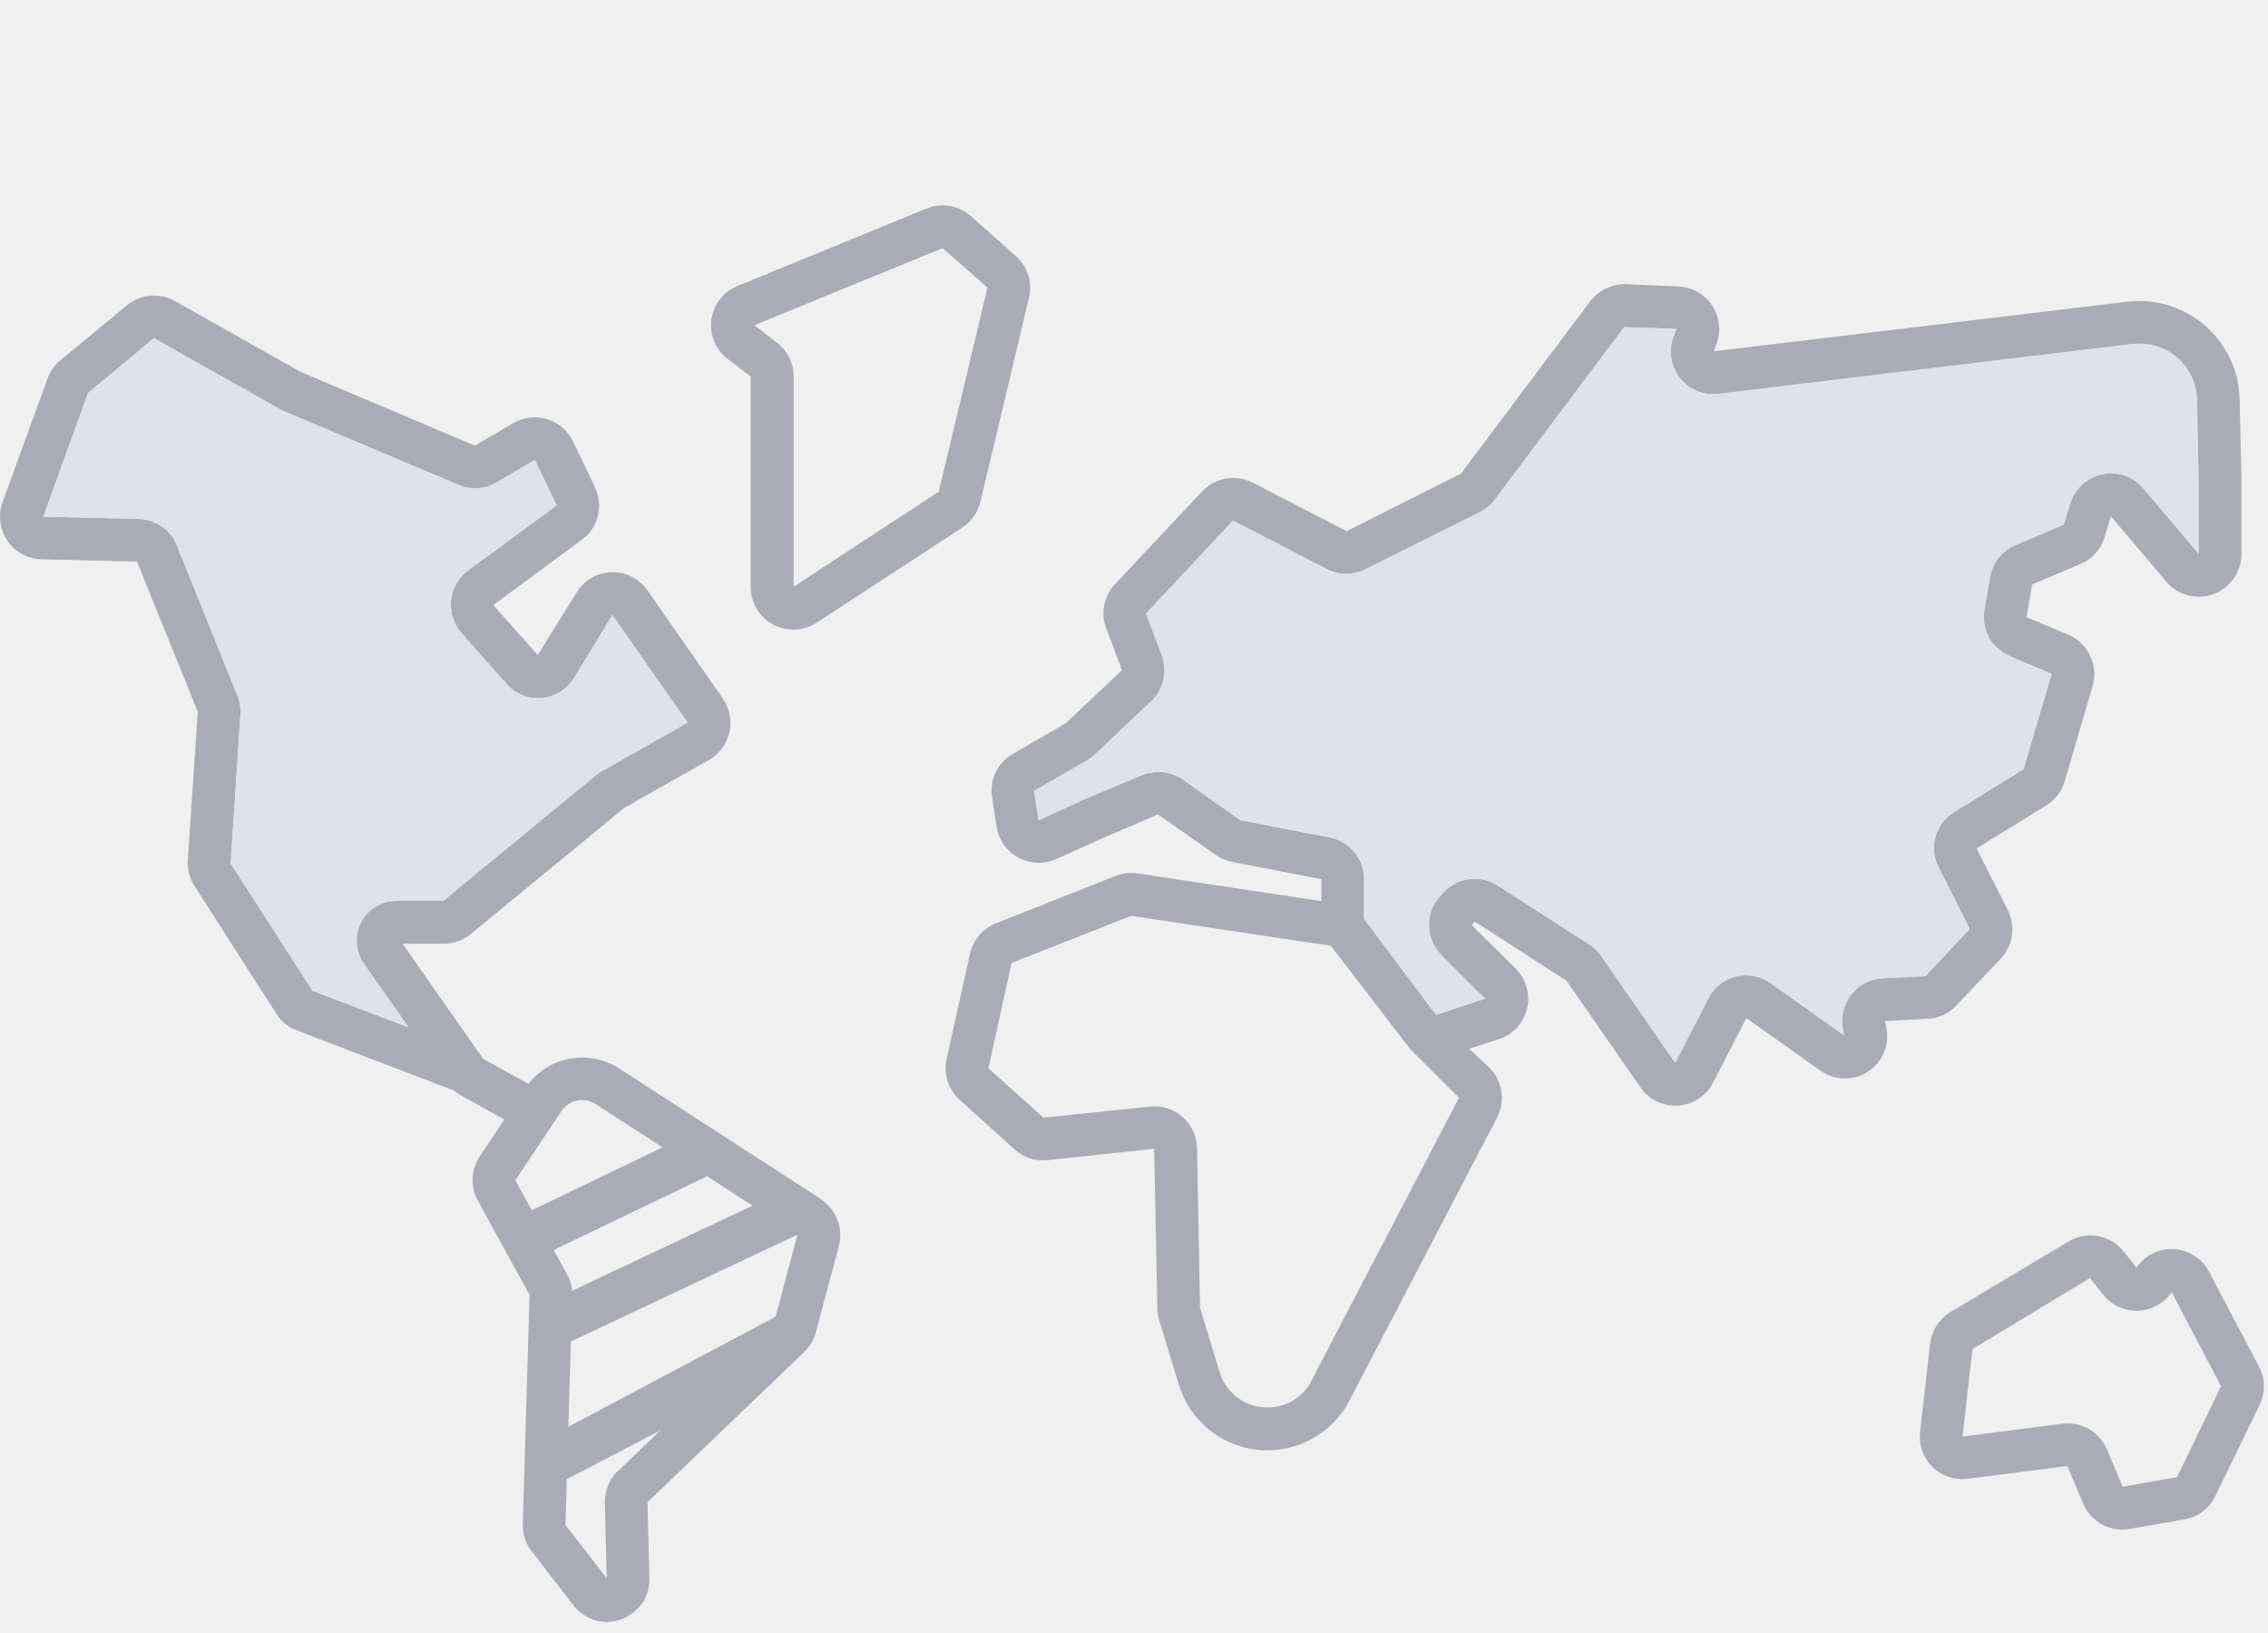
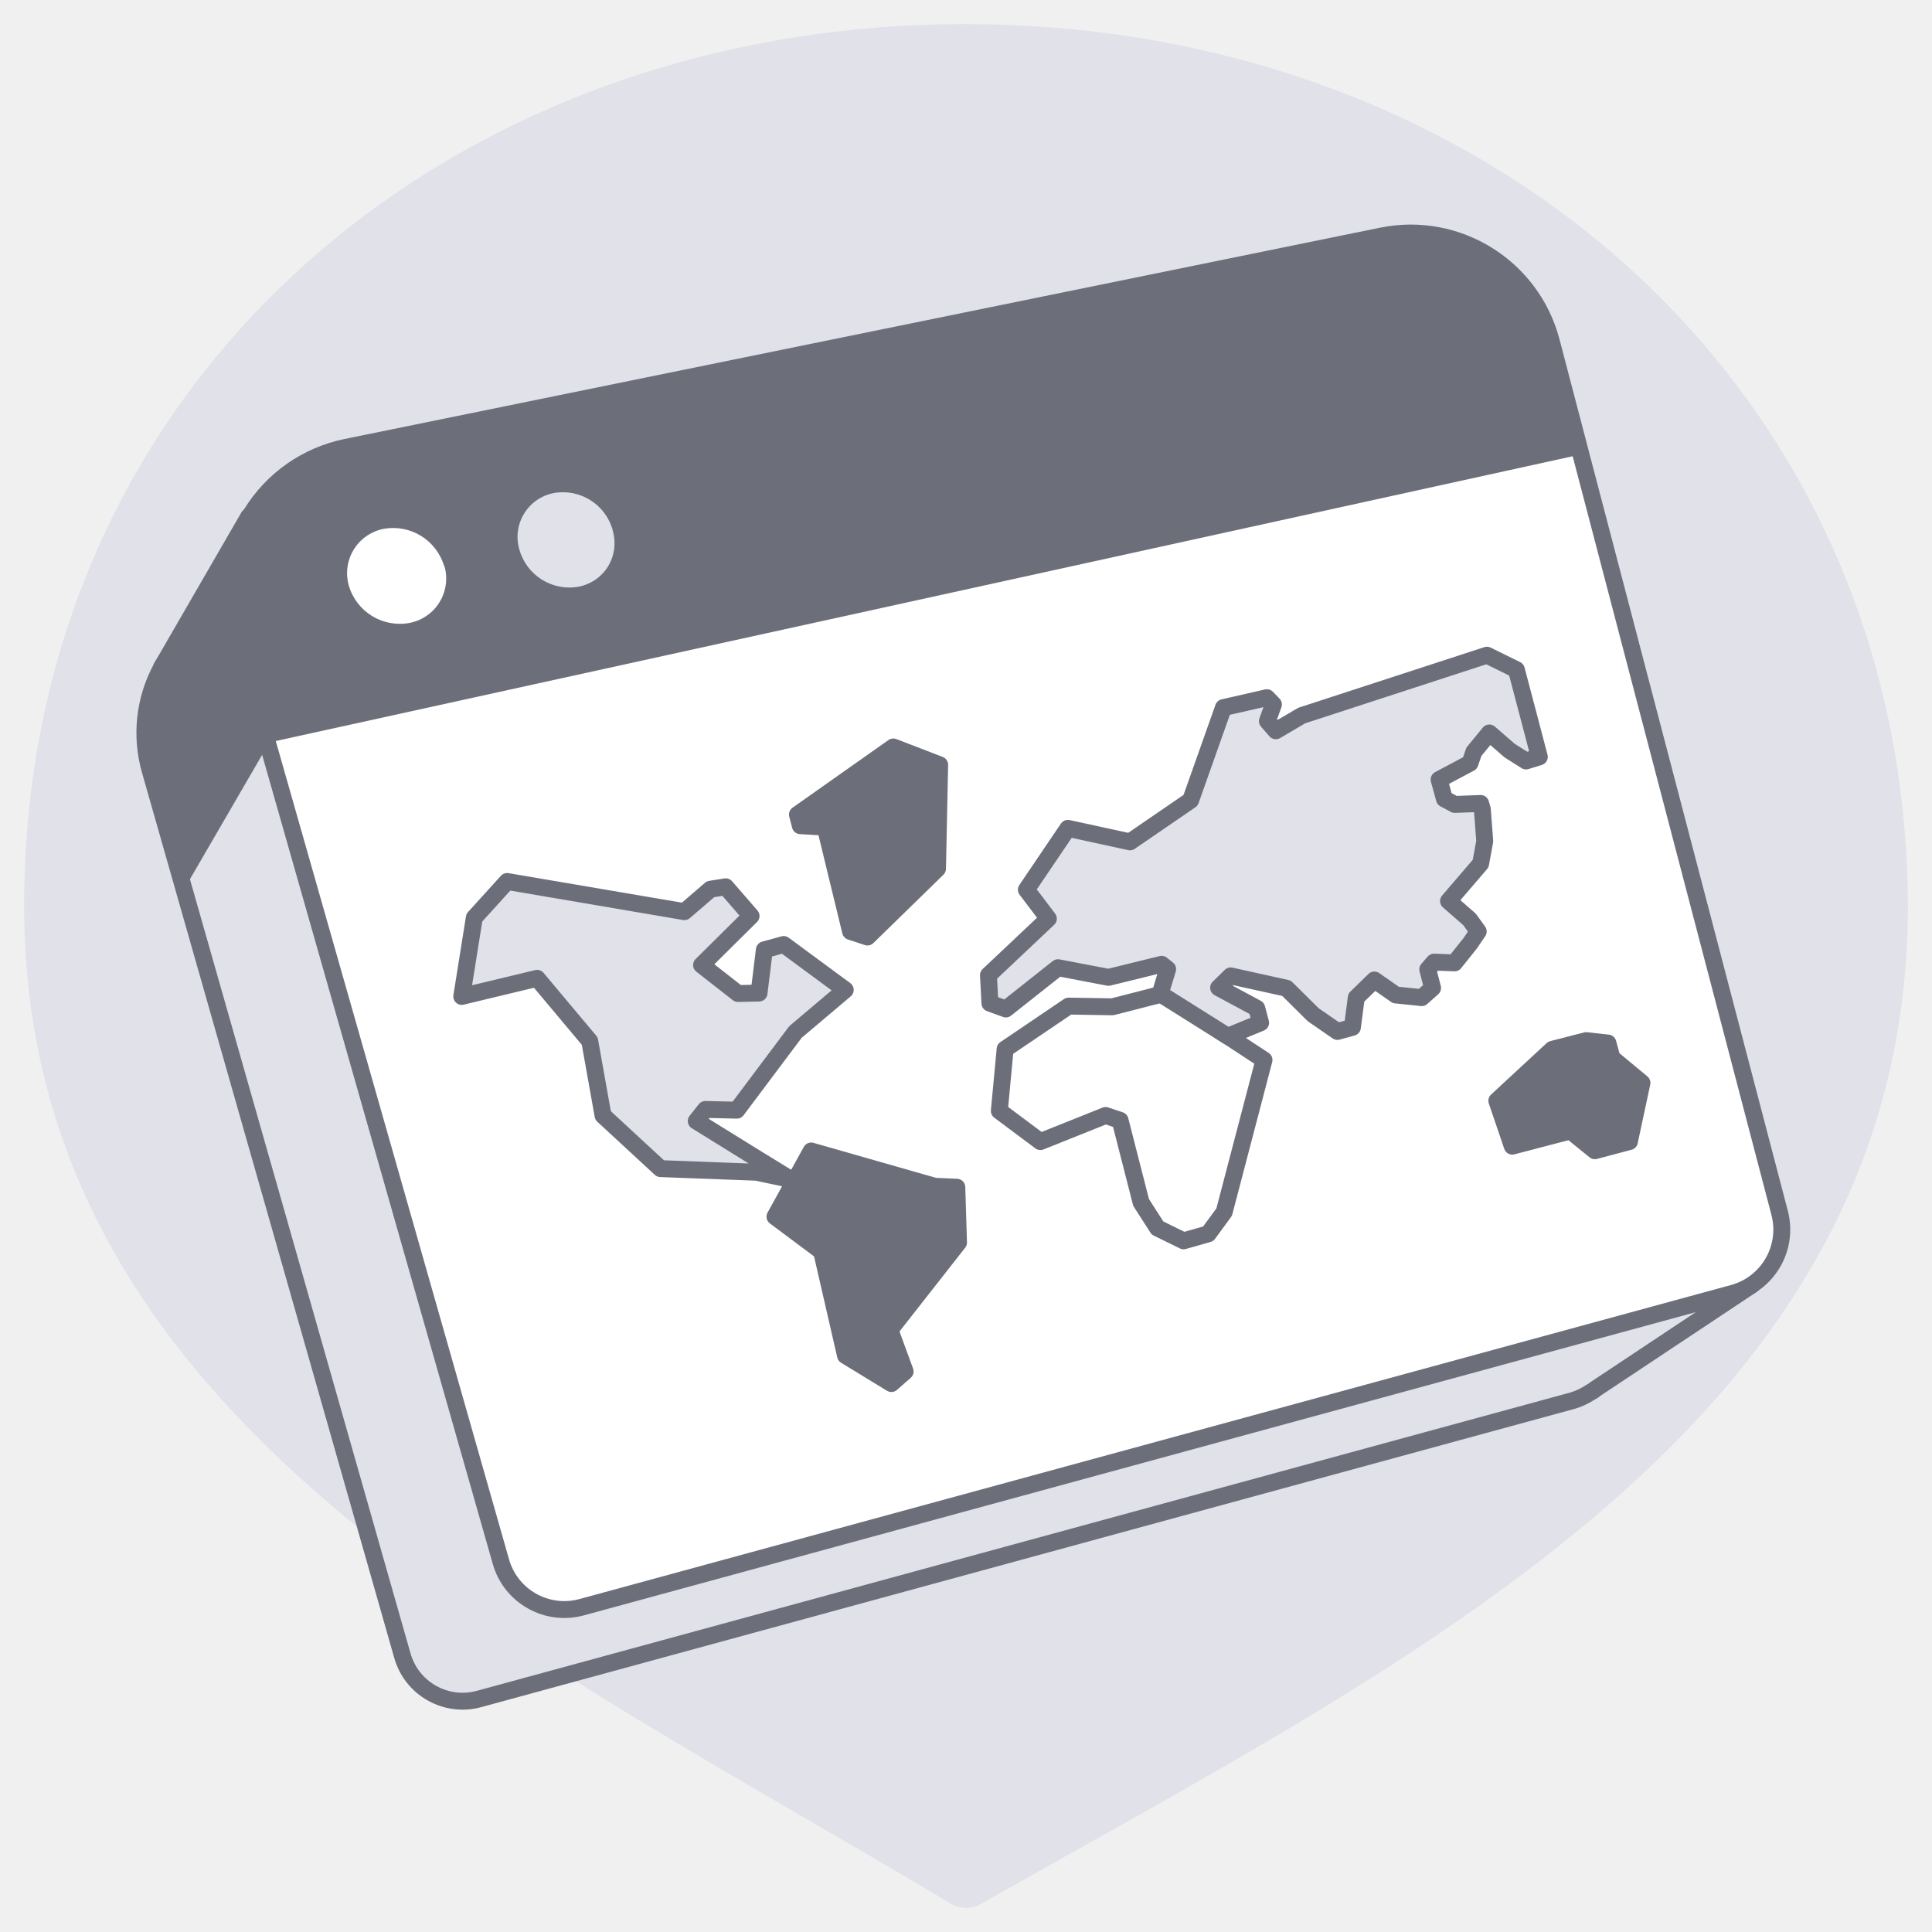
- <svg xmlns="http://www.w3.org/2000/svg" width="100" height="72" viewBox="0 0 100 72" fill="none">
-   <path fill-rule="evenodd" clip-rule="evenodd" d="m83.1 45.02 1.88-.1c.48-.02.93-.22 1.27-.58l1.97-2.08c.54-.57.66-1.43.31-2.13l-1.38-2.72 3.06-1.89c.4-.24.69-.62.82-1.06l1.24-4.22c.26-.9-.2-1.87-1.06-2.25l-1.86-.78.25-1.44 2.12-.9c.51-.2.9-.63 1.06-1.16l.3-.94 2.45 2.89a1.88 1.88 0 0 0 3.3-1.21v-3.3l-.08-3.57a4.43 4.43 0 0 0-4.93-4.28l-18.26 2.19.13-.34A1.88 1.88 0 0 0 74 12.63l-2.32-.1c-.61-.01-1.2.27-1.57.76l-5.7 7.6-5.03 2.53-4.15-2.14a1.88 1.88 0 0 0-2.22.38l-3.85 4.1a1.86 1.86 0 0 0-.39 1.93l.7 1.86L47 31.88l-2.34 1.36a1.86 1.86 0 0 0-.92 1.9l.2 1.3a1.88 1.88 0 0 0 2.62 1.44l2-.9 2.5-1.07 2.57 1.8c.21.15.46.25.72.3l3.91.75v.97l-8.1-1.22a1.86 1.86 0 0 0-.97.11l-5.28 2.09c-.58.23-1 .73-1.14 1.33l-1.03 4.65c-.15.66.07 1.35.57 1.8l2.44 2.2c.39.35.91.52 1.44.46l4.7-.5.14 7.04c0 .18.03.35.08.51l.86 2.83a4.08 4.08 0 0 0 7.54.7l6.5-12.46c.38-.74.23-1.66-.38-2.23l-.85-.8 1.32-.43c.62-.2 1.08-.71 1.23-1.35.15-.63-.04-1.29-.5-1.75l-1.94-1.92.13-.16 4.05 2.61 3.26 4.7a1.87 1.87 0 0 0 3.2-.2L77 44.89l3.26 2.31a1.86 1.86 0 0 0 2.52-.32c.35-.42.5-.98.4-1.53l-.07-.33ZM57.84 60.86a2.2 2.2 0 0 1-4.07-.38l-.86-2.82-.13-7.04a1.88 1.88 0 0 0-2.07-1.83l-4.7.49-2.43-2.18 1.02-4.64 5.28-2.08 8.8 1.32 3.51 4.57 2.14 2.13-6.5 12.46Zm23.41-15.54a1.87 1.87 0 0 1 1.76-2.19l1.88-.09 1.96-2.08-1.38-2.73a1.86 1.86 0 0 1 .7-2.43l3.05-1.88 1.24-4.2-1.86-.8a1.87 1.87 0 0 1-1.1-2.04l.25-1.45c.1-.63.53-1.15 1.12-1.4l2.12-.9.3-.95a1.87 1.87 0 0 1 3.21-.65l2.44 2.88v-3.24l-.07-3.55a2.53 2.53 0 0 0-2.82-2.45l-18.29 2.2c-.7.08-1.36-.23-1.76-.8a1.87 1.87 0 0 1-.22-1.71l.14-.36-2.31-.08-5.7 7.6c-.17.24-.4.43-.66.56L60.2 25.1a1.89 1.89 0 0 1-1.7 0l-4.14-2.14-3.83 4.1.7 1.85c.25.7.07 1.5-.48 2.01l-2.46 2.33c-.11.1-.23.2-.35.27l-2.35 1.35.2 1.3 2.01-.93 2.54-1.06a1.89 1.89 0 0 1 1.8.19l2.56 1.8 3.92.75c.88.17 1.52.94 1.52 1.84v1.75l3.18 4.24 2.15-.72-1.92-1.92c-.7-.7-.73-1.83-.08-2.57l.15-.17a1.88 1.88 0 0 1 2.42-.32l4.05 2.6c.2.14.38.31.52.52l3.25 4.69 1.46-2.84a1.87 1.87 0 0 1 2.75-.67l3.23 2.3-.06-.33ZM97.4 56.07l2.2 4.18c.28.52.29 1.16.03 1.69l-1.95 4.02c-.26.54-.77.93-1.36 1.03l-2.42.42a1.87 1.87 0 0 1-2.05-1.12l-.7-1.65-4.4.56a1.87 1.87 0 0 1-2.09-2.07l.44-3.88c.07-.57.4-1.1.9-1.4l5.2-3.11a1.87 1.87 0 0 1 2.43.43l.57.72a1.87 1.87 0 0 1 3.2.18Zm-3.81 9.48 2.4-.42 1.94-4.01-2.18-4.15a1.87 1.87 0 0 1-3.01.12l-.59-.74-5.18 3.13-.44 3.86 4.4-.57.24-.01c.75 0 1.43.45 1.73 1.14l.69 1.65ZM36.2 52.87l-8.9-5.76a3 3 0 0 0-4 .68l-2-1.11-3.55-5.07h1.81c.44 0 .86-.15 1.2-.43l6.75-5.55 3.76-2.13a1.88 1.88 0 0 0 .6-2.7l-3.32-4.77a1.87 1.87 0 0 0-3.12.08l-1.72 2.77-1.96-2.2 3.9-2.88c.73-.53.97-1.5.58-2.32l-.96-2.01a1.88 1.88 0 0 0-2.63-.82l-1.7 1-7.7-3.26-5.53-3.12a1.88 1.88 0 0 0-2.11.19l-2.93 2.42c-.26.2-.46.49-.57.8L.11 22.15a1.88 1.88 0 0 0 1.71 2.51l4.22.1 2.68 6.62-.44 6.56c-.02.4.08.8.3 1.13l3.6 5.62c.21.34.53.6.9.74l6.93 2.65c.06.06.13.1.2.15l2.03 1.13L21.15 51a1.87 1.87 0 0 0-.08 1.94l2.28 4.15-.3 10.11c-.01.43.13.86.4 1.2l1.83 2.38c.36.46.9.73 1.47.73.51 0 1-.21 1.36-.58.35-.35.54-.83.52-1.34l-.08-3.36 6.9-6.61c.25-.24.43-.54.52-.87l1.02-3.82c.2-.78-.11-1.6-.8-2.05Zm-22.43-9.2-3.6-5.6.43-6.56c.02-.28-.02-.57-.13-.83L7.8 24.05a1.87 1.87 0 0 0-1.69-1.17l-4.2-.1 1.97-5.45 2.91-2.42 5.53 3.12.2.1 7.7 3.25c.53.23 1.16.2 1.66-.1l1.7-1 .97 2-3.91 2.87a1.88 1.88 0 0 0-.3 2.75l1.97 2.23a1.86 1.86 0 0 0 3-.24L27 27.12l3.32 4.74-3.76 2.13c-.1.05-.18.1-.27.18l-6.75 5.55h-2.1c-.64.01-1.22.37-1.52.95-.3.59-.25 1.3.13 1.83l1.97 2.8-4.27-1.63Zm13.48 21.19 6.9-6.62 1.01-3.8-8.88-5.75a1.1 1.1 0 0 0-1.54.32l-2.02 3.03L25 56.18c.17.3.24.63.23.96l-.3 10.1 1.82 2.34-.08-3.33c-.01-.52.2-1.03.57-1.4ZM33.1 16.6l-1.01-.77a1.85 1.85 0 0 1-.72-1.74c.09-.67.52-1.23 1.15-1.48l8.34-3.42a1.9 1.9 0 0 1 1.95.34l1.98 1.76c.52.46.74 1.16.58 1.83l-2.14 9c-.11.47-.4.88-.8 1.14L36 27.46a1.88 1.88 0 0 1-2.9-1.57v-9.3Zm10.44-3.92-1.98-1.74-8.3 3.4 1 .77c.46.35.73.9.73 1.49v9.27l6.4-4.19 2.15-9Z" fill="#A9ABB6" />
-   <path d="M81.64 43.83c-.34.42-.48.96-.39 1.5l.06.31-3.23-2.3a1.86 1.86 0 0 0-2.75.68l-1.46 2.84-3.25-4.7c-.14-.2-.32-.37-.52-.5l-4.05-2.61a1.87 1.87 0 0 0-2.42.32l-.15.17c-.65.74-.62 1.87.08 2.57l1.92 1.92-2.15.72-3.18-4.24v-1.75c0-.9-.64-1.67-1.52-1.84l-3.92-.76-2.56-1.8a1.89 1.89 0 0 0-1.8-.18l-2.54 1.06-2 .93-.2-1.3 2.34-1.35c.12-.08.24-.16.35-.27l2.46-2.33c.55-.51.73-1.3.47-2l-.7-1.87 3.84-4.1 4.14 2.14a1.88 1.88 0 0 0 1.7.01l5.04-2.52c.26-.13.49-.32.66-.55l5.7-7.6 2.3.07-.13.36a1.87 1.87 0 0 0 1.98 2.5l18.29-2.2h.3c1.36 0 2.49 1.1 2.52 2.46l.07 3.55v3.24l-2.44-2.88a1.87 1.87 0 0 0-3.21.65l-.3.96-2.12.9c-.6.24-1.01.76-1.12 1.4l-.26 1.44c-.15.86.3 1.7 1.1 2.05l1.87.78-1.24 4.2-3.06 1.89a1.86 1.86 0 0 0-.69 2.43l1.38 2.73-1.96 2.08-1.88.1c-.54.02-1.04.27-1.37.7ZM13.77 43.67l-3.6-5.6.43-6.56c.02-.28-.02-.57-.13-.83L7.8 24.05a1.87 1.87 0 0 0-1.69-1.17l-4.2-.1 1.97-5.45 2.91-2.42 5.53 3.12.2.1 7.7 3.25c.53.23 1.16.2 1.66-.1l1.7-1 .97 2-3.91 2.87a1.88 1.88 0 0 0-.3 2.75l1.97 2.23a1.86 1.86 0 0 0 3-.24L27 27.12l3.32 4.74-3.76 2.13c-.1.05-.18.1-.27.18l-6.75 5.55h-2.1c-.64.01-1.22.37-1.52.95-.3.59-.25 1.3.13 1.83l1.97 2.8-4.27-1.63Z" fill="#E0E1E9" />
-   <path d="M22.38 55.07a1 1 0 0 1 .43-1.4l7.35-3.54 1 1.74-7.49 3.6a1 1 0 0 1-1.3-.4ZM23.7 57.63l10.6-5 1 1.74-10.6 5-1-1.74ZM23.7 63.63 34.3 58v2.37l-9.6 5-1-1.74Z" fill="#A9ABB6" />
+ <svg xmlns="http://www.w3.org/2000/svg" width="80" height="80" viewBox="0 0 80 80" fill="none">
+   <path d="M39.96 1C18.46 1 1 15.87 1 37.5c0 21.4 20.84 30.8 38.46 41.38.33.16.75.16 1.08 0C58.57 68.64 79 58.89 79 37.5 78.92 15.95 61.54 1 39.96 1Z" fill="#E0E1E9" />
+   <path d="M65.92 57.62s.1-.06.12-.09l6.5-4.32-3.14-1.7-3.13.76-8.3-31.68a5.7 5.7 0 0 0-6.68-4.15L11.7 24.51l-1.4-3.12-3.4 5.88-.22.37v.02a5.64 5.64 0 0 0-.46 4.25l10.44 36.64a2.59 2.59 0 0 0 3.18 1.8L65.11 58c.27-.08.52-.2.75-.35l.05-.03.01-.01Z" fill="#E0E1E9" stroke="#6C6E79" stroke-width=".7" stroke-linecap="round" stroke-linejoin="round" />
+   <path d="m71.76 53.55-47.67 13a2.73 2.73 0 0 1-3.35-1.89l-11-38.59a6.03 6.03 0 0 1 4.6-7.55l42.88-8.75a6.02 6.02 0 0 1 7.02 4.38l9.45 36.07a2.73 2.73 0 0 1-1.93 3.33Z" fill="#fff" />
+   <path d="M65.45 18.82 11.07 30.76l-1.34-4.69a6.03 6.03 0 0 1 4.6-7.55L57.2 9.77a6.02 6.02 0 0 1 7.02 4.38l1.22 4.67Z" fill="#6C6E79" />
+   <path d="M18.4 23.43a1.87 1.87 0 0 1-1.42 2.36 2.2 2.2 0 0 1-2.53-1.52 1.87 1.87 0 0 1 1.43-2.37 2.2 2.2 0 0 1 2.51 1.54v-.01Z" fill="#fff" />
+   <path d="M25.37 21.96c.3 1.06-.32 2.1-1.39 2.33a2.15 2.15 0 0 1-2.47-1.52 1.85 1.85 0 0 1 1.4-2.35 2.14 2.14 0 0 1 2.46 1.53Z" fill="#E0E1E9" />
+   <path d="M11.09 30.86s.32-3.15.6-6.39l-1.37-3.08-3.42 5.88-.21.37v.02a5.64 5.64 0 0 0-.46 4.25l1.4 4.9 3.46-5.96v.01Z" fill="#6C6E79" />
+   <path d="m71.76 53.55-47.67 13a2.73 2.73 0 0 1-3.35-1.89l-11-38.59a6.03 6.03 0 0 1 4.6-7.55l42.88-8.75a6.02 6.02 0 0 1 7.02 4.38l9.45 36.07a2.73 2.73 0 0 1-1.93 3.33v0Z" stroke="#6C6E79" stroke-width=".7" stroke-linecap="round" stroke-linejoin="round" />
+   <path d="m19.64 38-.52 3.26 3.12-.75 2.18 2.6.55 3.08 2.38 2.2 3.97.15 1.43.3-1.37-.84-2.55-1.58.38-.48 1.3.03 2.43-3.24L35 40.99l-2.55-1.88-.8.22-.22 1.79-.87.02-1.51-1.18 2.05-2.03-1.05-1.21-.63.1-1.08.93L21 36.5 19.64 38Z" fill="#E0E1E9" stroke="#6C6E79" stroke-width=".7" stroke-linecap="round" stroke-linejoin="round" />
+   <path d="m33.02 33.73 3.97-2.8 1.92.74-.09 4.3-2.9 2.83-.7-.23-1.05-4.32-1.03-.06-.12-.46ZM32.09 50.38l1.5-2.72 5.11 1.46.92.04.07 2.29-2.84 3.62.63 1.72-.57.5-1.9-1.16-.99-4.31-1.93-1.44Z" fill="#6C6E79" stroke="#6C6E79" stroke-width=".7" stroke-linecap="round" stroke-linejoin="round" />
+   <path d="m41.38 46 1.7 1.27 2.7-1.08.6.2.87 3.4.68 1.06 1.08.53 1.02-.29.66-.9 1.65-6.3-4.18-2.74-2.1.54-1.81-.03-2.63 1.78-.24 2.56Z" stroke="#6C6E79" stroke-width=".7" stroke-linecap="round" stroke-linejoin="round" />
+   <path d="m40.93 40.38.06 1.16.66.24 2.16-1.71 2.09.4 2.2-.54.25.2-.31 1.02 2.8 1.76 1.36-.56-.16-.6-1.58-.85.5-.49 2.31.51 1.11 1.1 1 .69.62-.17.16-1.23.75-.73.89.62 1.07.11.45-.4-.2-.77.26-.3.85.03.64-.8.34-.5-.36-.5-.87-.76 1.33-1.55.17-.93-.1-1.32-.07-.24-1.07.04-.43-.23-.22-.8 1.28-.68.16-.47.64-.78.84.73.68.43.55-.17-.95-3.61-1.22-.6-7.67 2.5-1.07.63-.35-.4.25-.69-.27-.28-1.8.41-1.36 3.84-2.51 1.72-2.57-.56-1.72 2.54.91 1.2-2.48 2.34Z" fill="#E0E1E9" stroke="#6C6E79" stroke-width=".7" stroke-linecap="round" stroke-linejoin="round" />
+   <path d="m61.98 45.58 2.3-2.13 1.4-.36.9.1.17.62 1.24 1.03-.52 2.43-1.43.38-1.01-.82-2.41.63-.64-1.88Z" fill="#6C6E79" stroke="#6C6E79" stroke-width=".7" stroke-linecap="round" stroke-linejoin="round" />
</svg>
